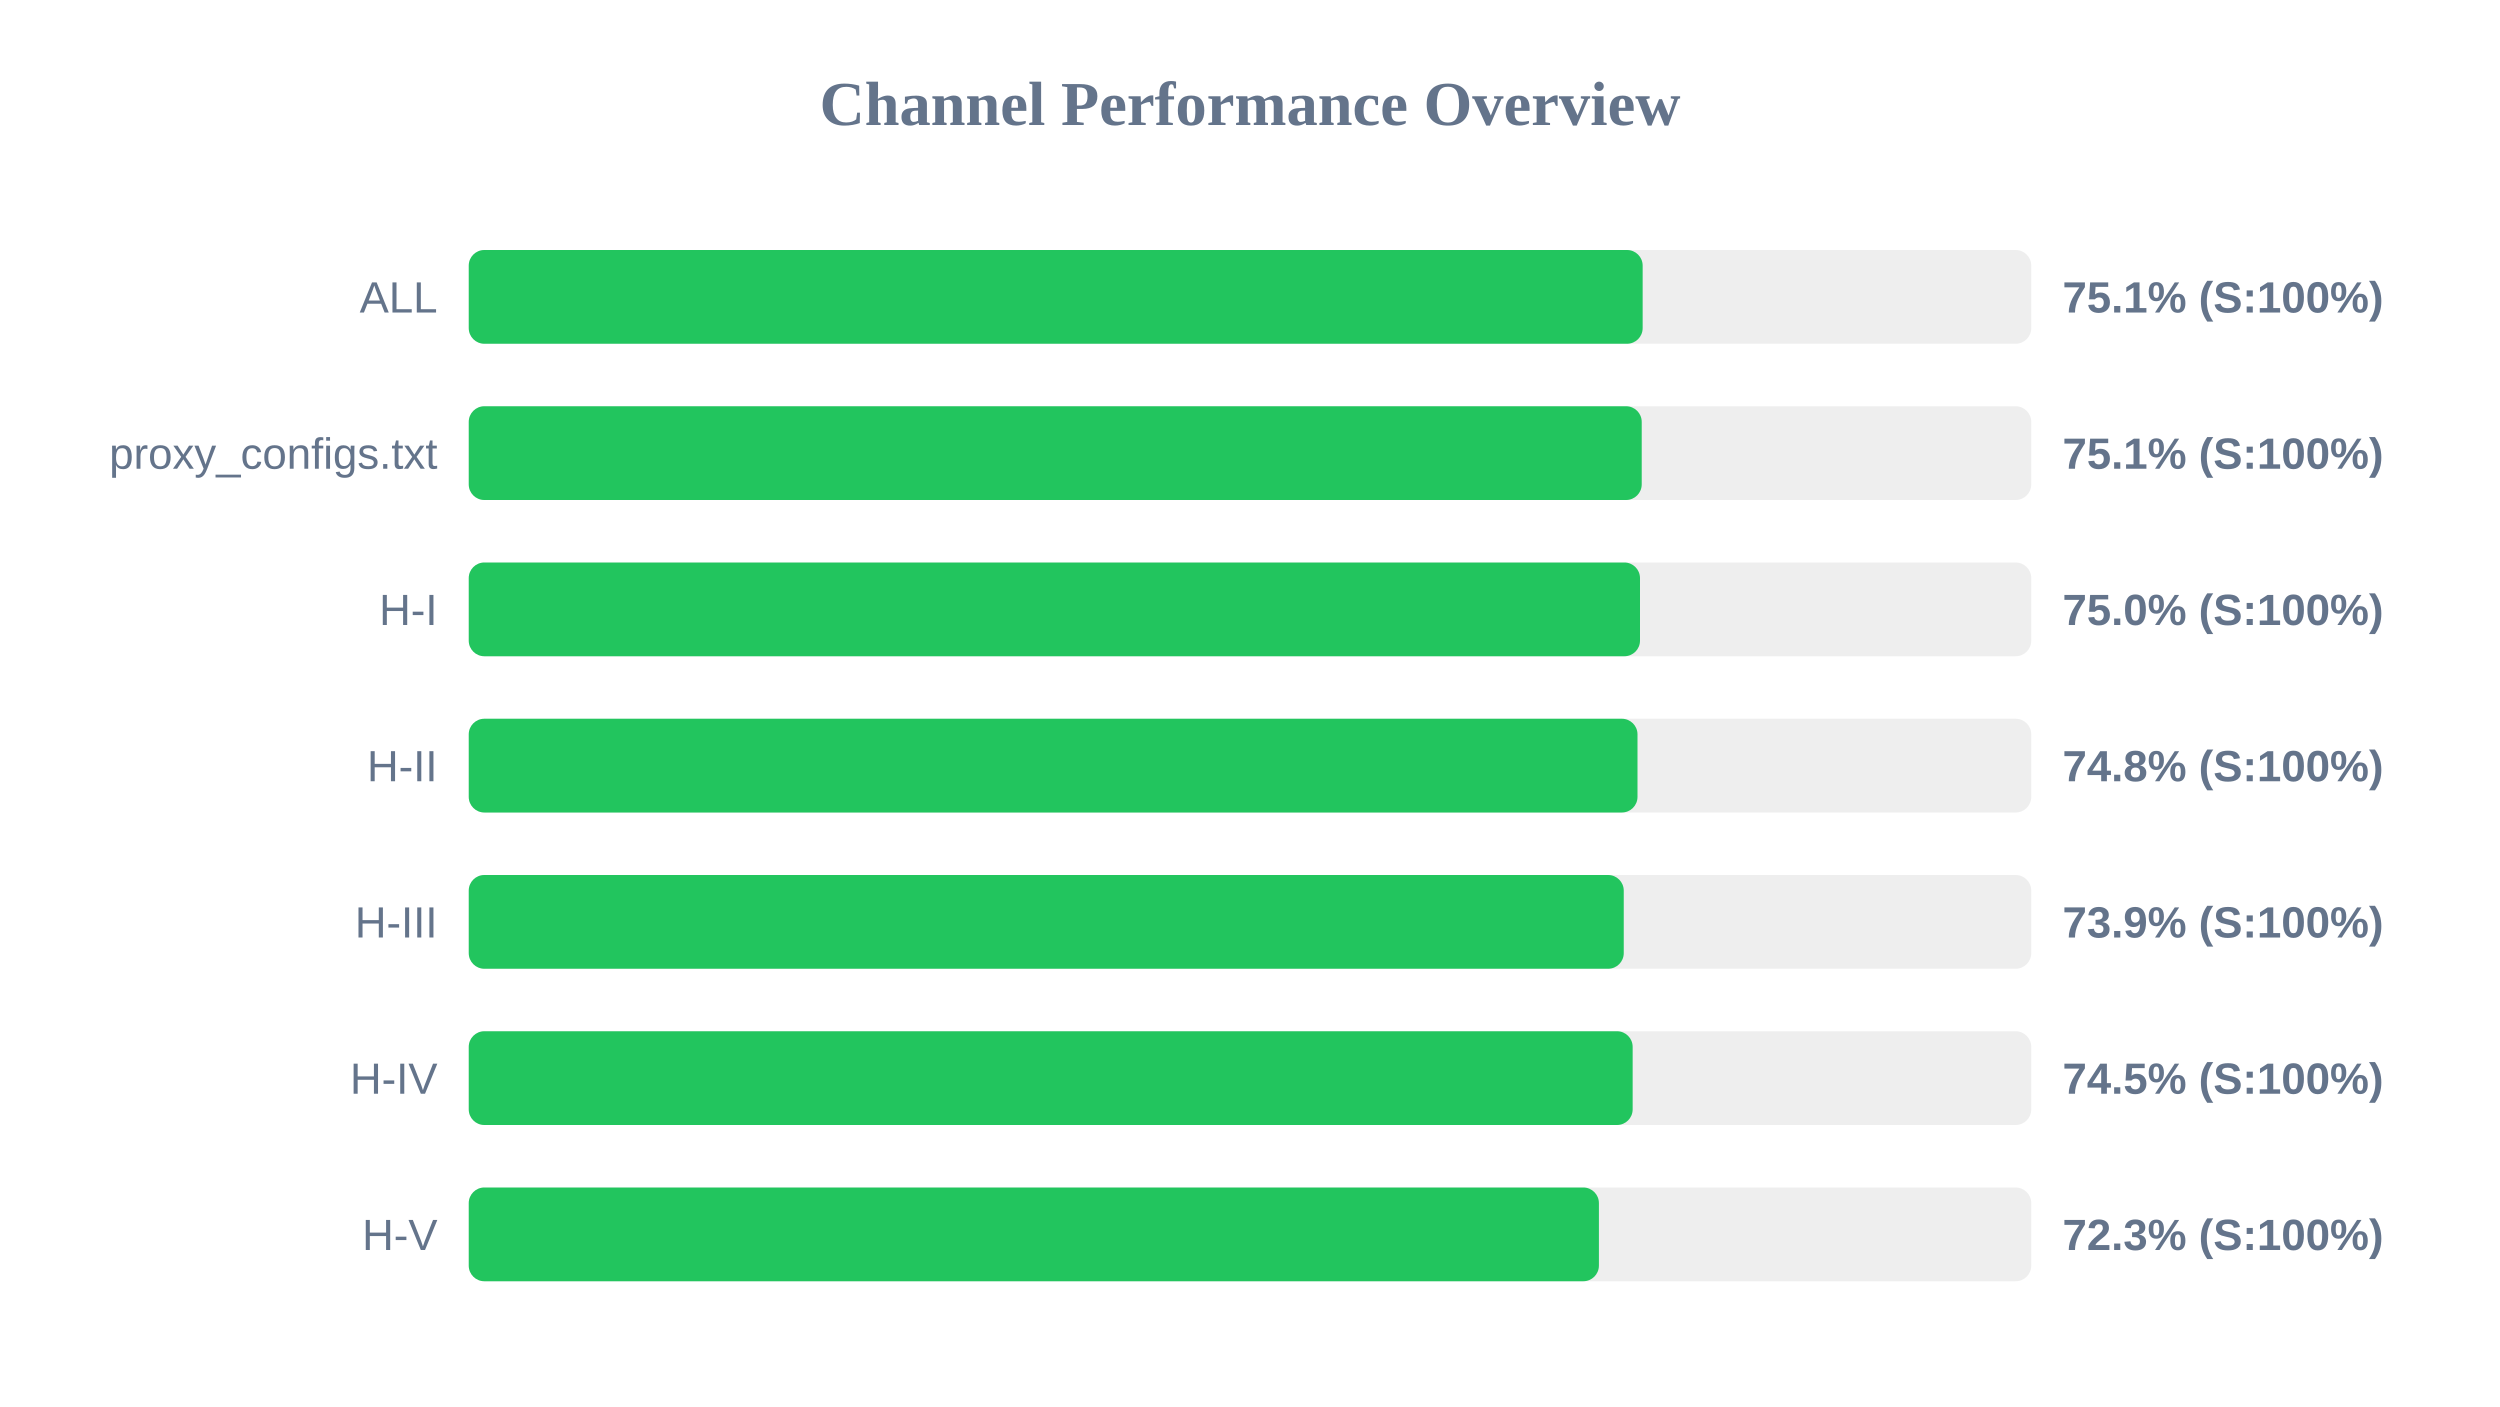
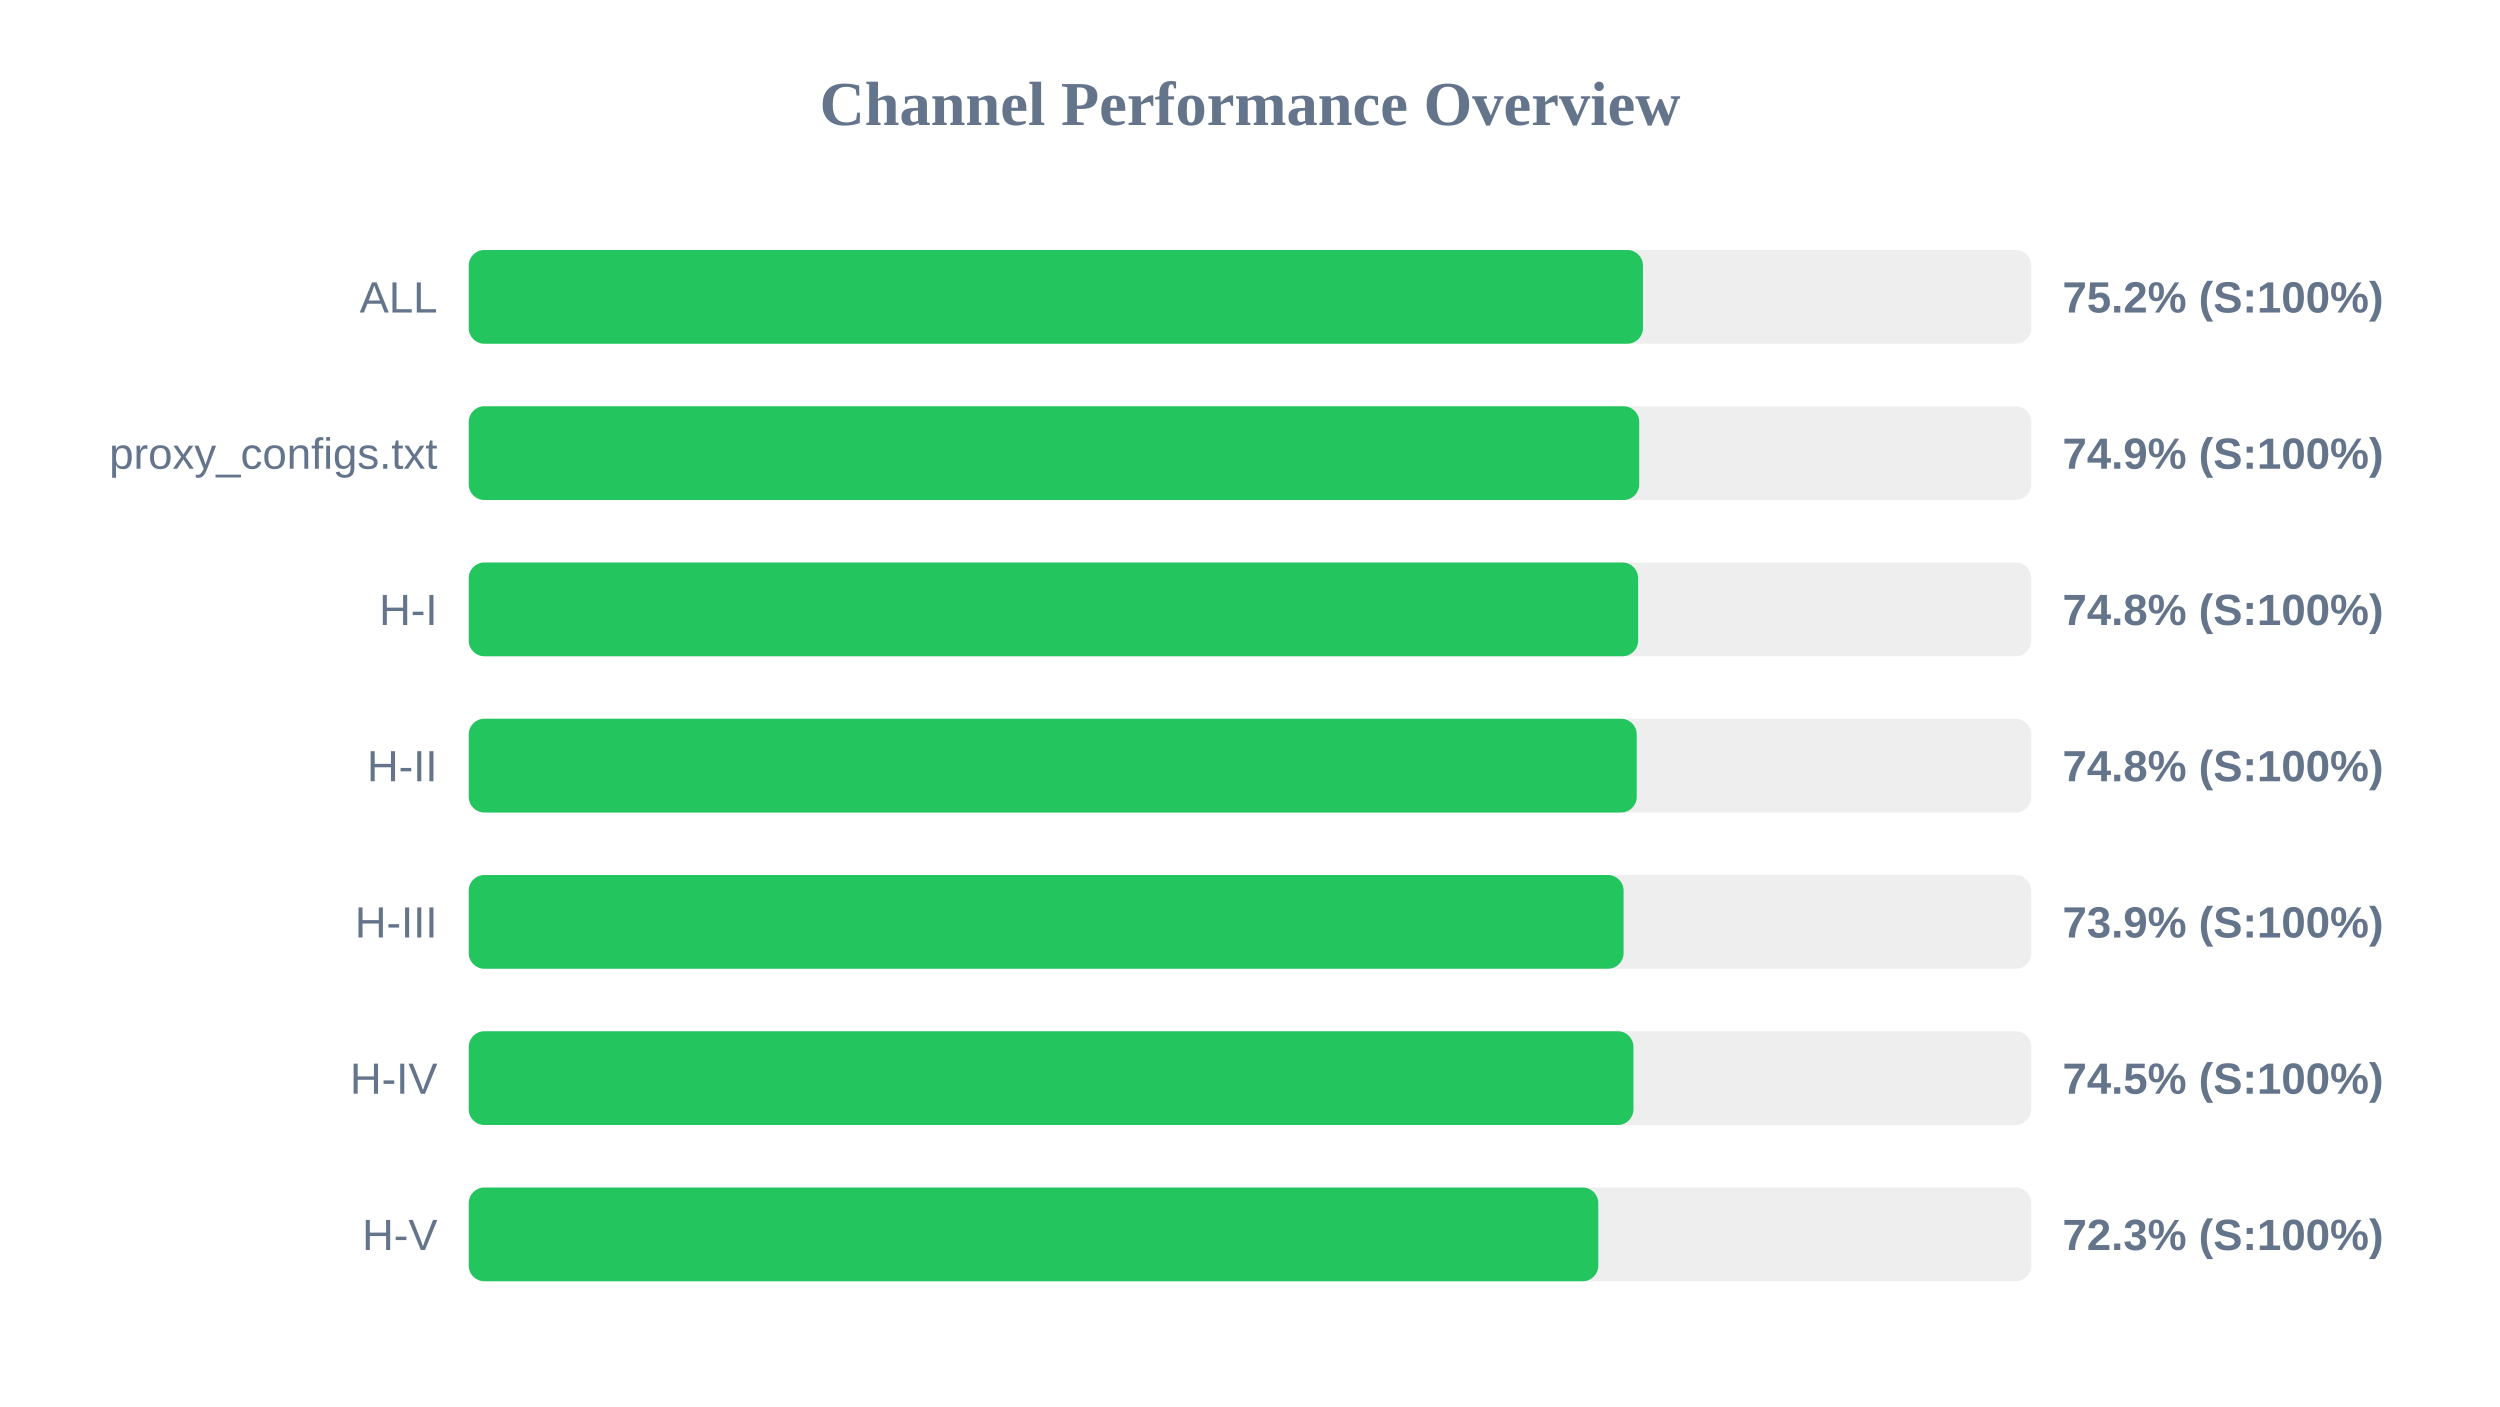
<svg xmlns="http://www.w3.org/2000/svg" width="800" height="450" version="1.1">
  <style>
        .row { font: 14px Arial; fill: #64748b; }
        .score { font: bold 14px Arial; fill: #64748b; }
    </style>
  <text x="400" y="40" text-anchor="middle" font-size="20px" font-weight="bold" fill="#64748b">Channel Performance Overview</text>
  <rect x="150" y="80" width="500" height="30" fill="#eee" rx="5" />
-   <rect x="150" y="80" width="375.65" height="30" fill="#22c55e" rx="5" />
+   <rect x="150" y="80" width="375.75" height="30" fill="#22c55e" rx="5" />
  <text x="140" y="100" text-anchor="end" class="row">ALL</text>
-   <text x="660" y="100" text-anchor="start" class="score">75.1% (S:100%)</text>
+   <text x="660" y="100" text-anchor="start" class="score">75.2% (S:100%)</text>
  <rect x="150" y="130" width="500" height="30" fill="#eee" rx="5" />
-   <rect x="150" y="130" width="375.35" height="30" fill="#22c55e" rx="5" />
+   <rect x="150" y="130" width="374.55" height="30" fill="#22c55e" rx="5" />
  <text x="140" y="150" text-anchor="end" class="row">proxy_configs.txt</text>
-   <text x="660" y="150" text-anchor="start" class="score">75.1% (S:100%)</text>
+   <text x="660" y="150" text-anchor="start" class="score">74.9% (S:100%)</text>
  <rect x="150" y="180" width="500" height="30" fill="#eee" rx="5" />
-   <rect x="150" y="180" width="374.8" height="30" fill="#22c55e" rx="5" />
+   <rect x="150" y="180" width="374.2" height="30" fill="#22c55e" rx="5" />
  <text x="140" y="200" text-anchor="end" class="row">H-I</text>
-   <text x="660" y="200" text-anchor="start" class="score">75.0% (S:100%)</text>
+   <text x="660" y="200" text-anchor="start" class="score">74.8% (S:100%)</text>
  <rect x="150" y="230" width="500" height="30" fill="#eee" rx="5" />
-   <rect x="150" y="230" width="374.0" height="30" fill="#22c55e" rx="5" />
+   <rect x="150" y="230" width="373.75" height="30" fill="#22c55e" rx="5" />
  <text x="140" y="250" text-anchor="end" class="row">H-II</text>
  <text x="660" y="250" text-anchor="start" class="score">74.8% (S:100%)</text>
  <rect x="150" y="280" width="500" height="30" fill="#eee" rx="5" />
-   <rect x="150" y="280" width="369.6" height="30" fill="#22c55e" rx="5" />
+   <rect x="150" y="280" width="369.55" height="30" fill="#22c55e" rx="5" />
  <text x="140" y="300" text-anchor="end" class="row">H-III</text>
  <text x="660" y="300" text-anchor="start" class="score">73.9% (S:100%)</text>
  <rect x="150" y="330" width="500" height="30" fill="#eee" rx="5" />
-   <rect x="150" y="330" width="372.45" height="30" fill="#22c55e" rx="5" />
+   <rect x="150" y="330" width="372.7" height="30" fill="#22c55e" rx="5" />
  <text x="140" y="350" text-anchor="end" class="row">H-IV</text>
  <text x="660" y="350" text-anchor="start" class="score">74.5% (S:100%)</text>
  <rect x="150" y="380" width="500" height="30" fill="#eee" rx="5" />
-   <rect x="150" y="380" width="361.65" height="30" fill="#22c55e" rx="5" />
+   <rect x="150" y="380" width="361.45" height="30" fill="#22c55e" rx="5" />
  <text x="140" y="400" text-anchor="end" class="row">H-V</text>
  <text x="660" y="400" text-anchor="start" class="score">72.3% (S:100%)</text>
</svg>
